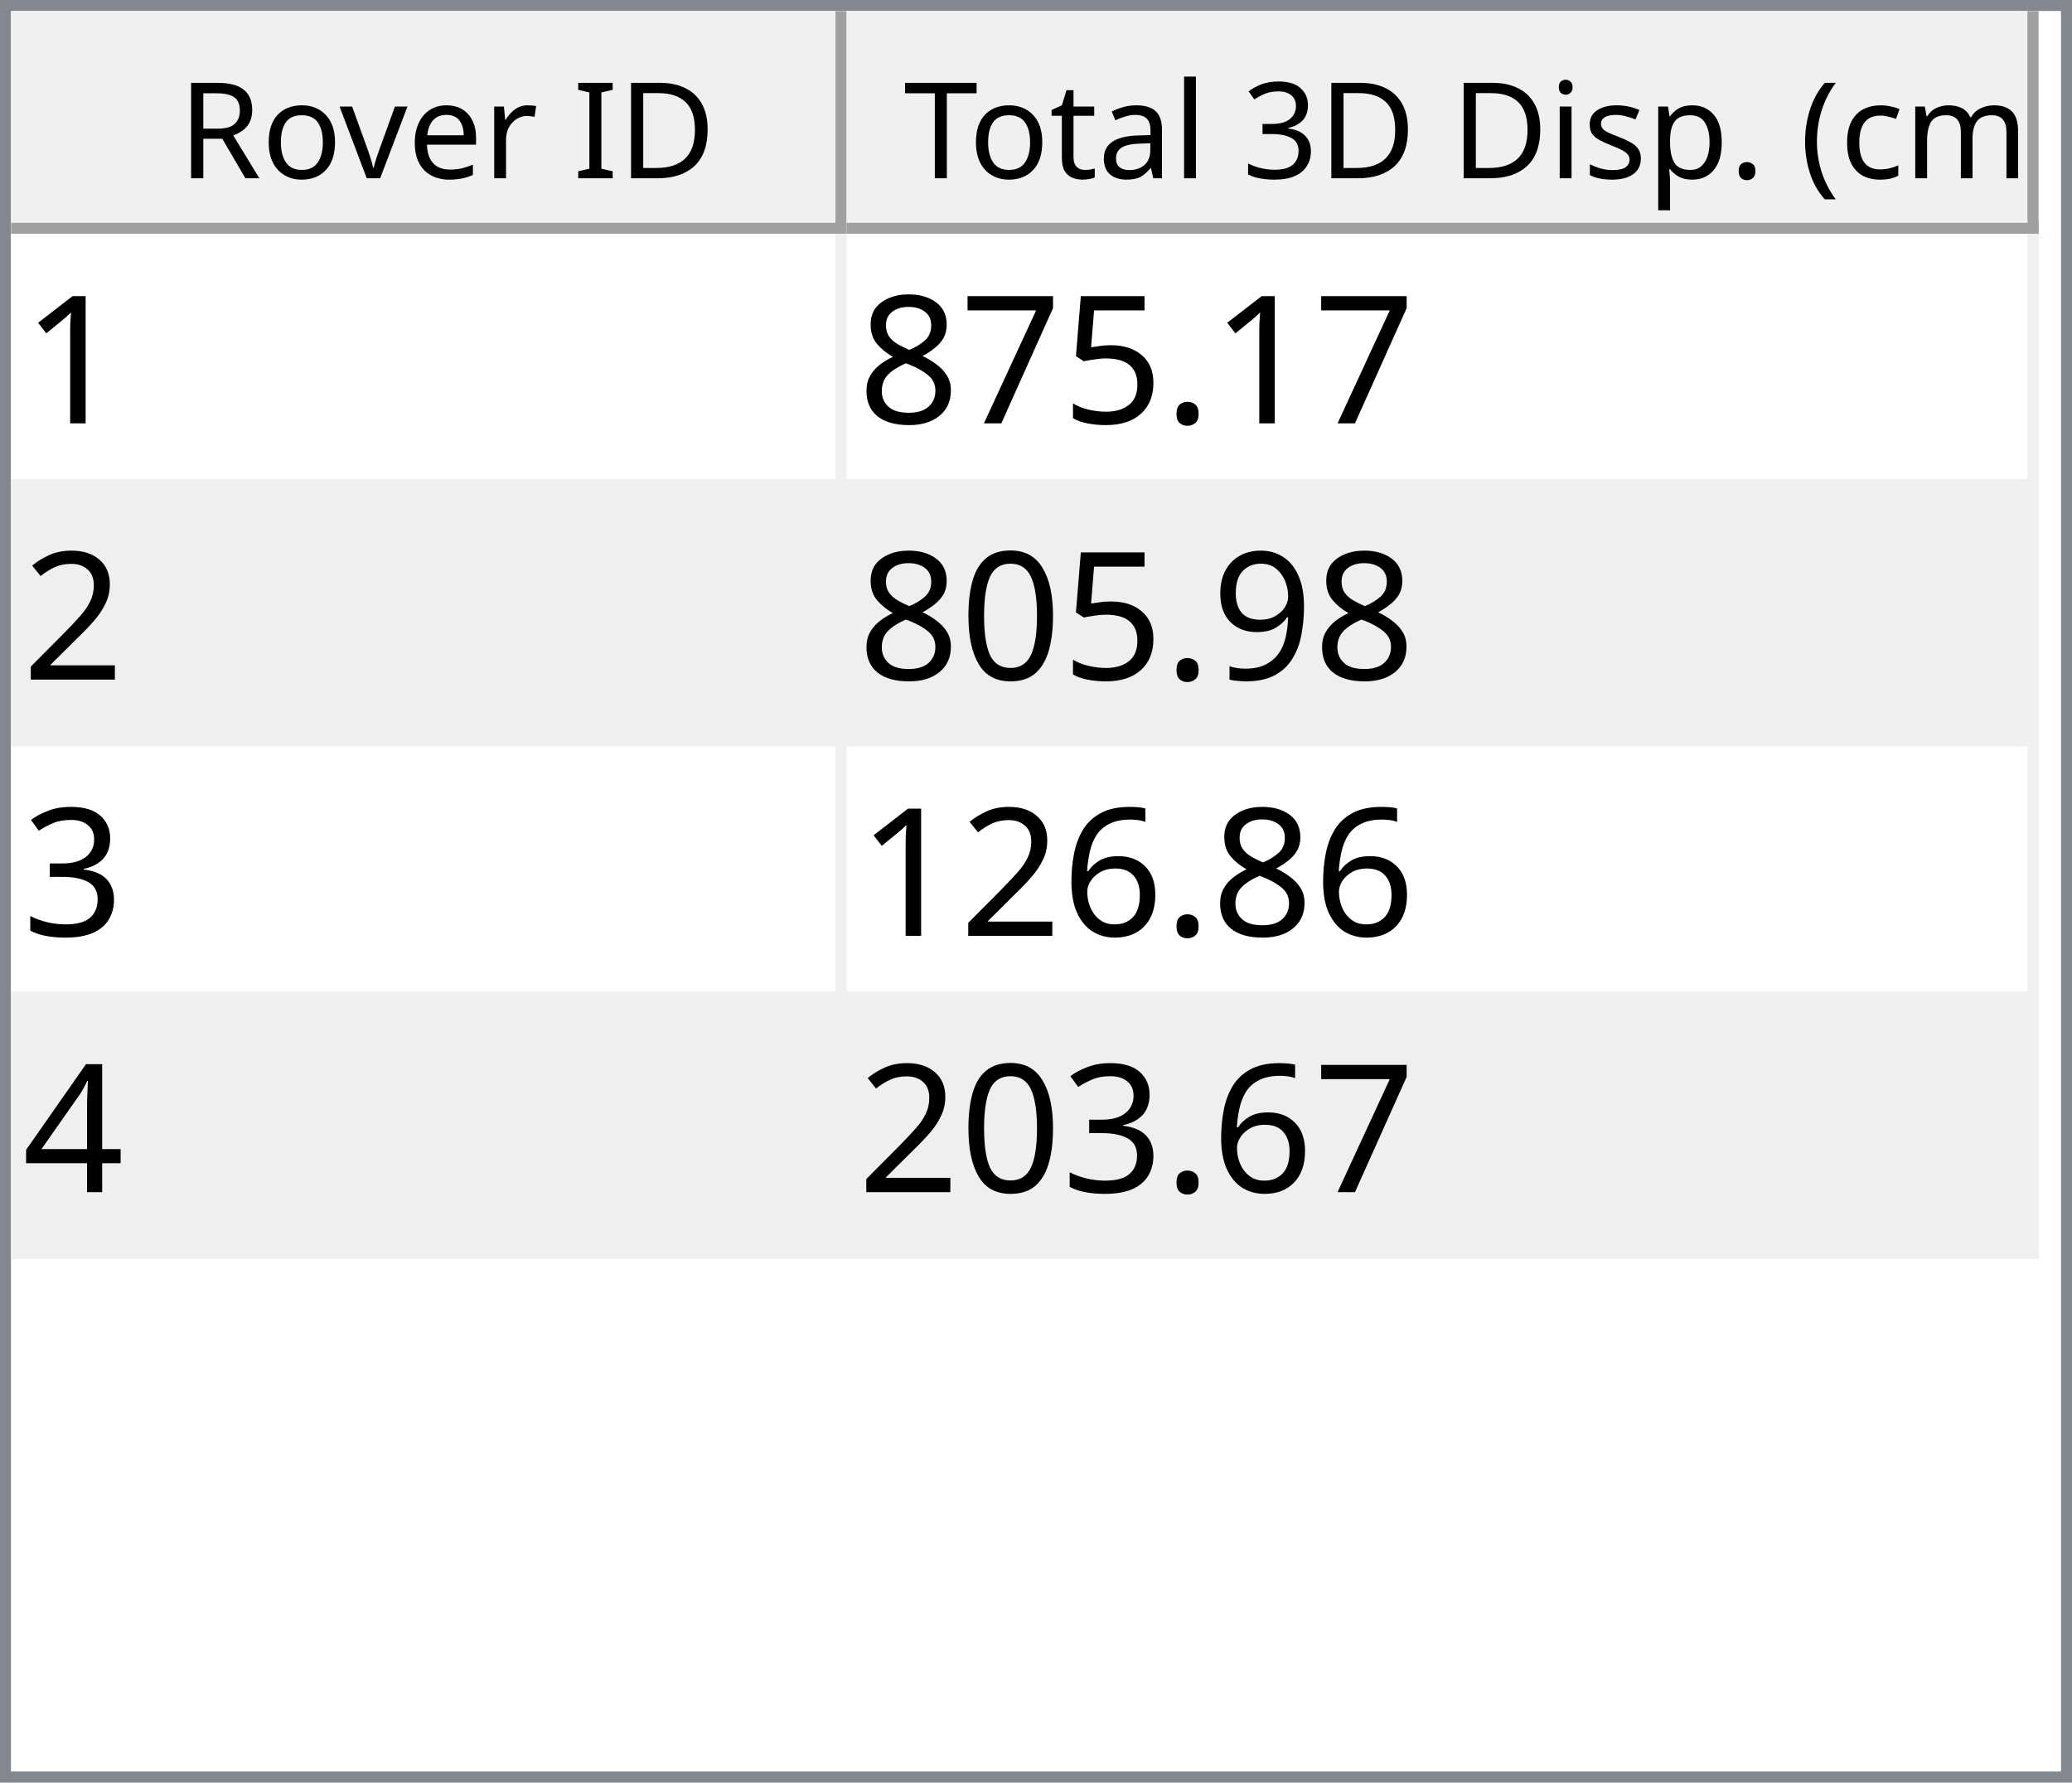
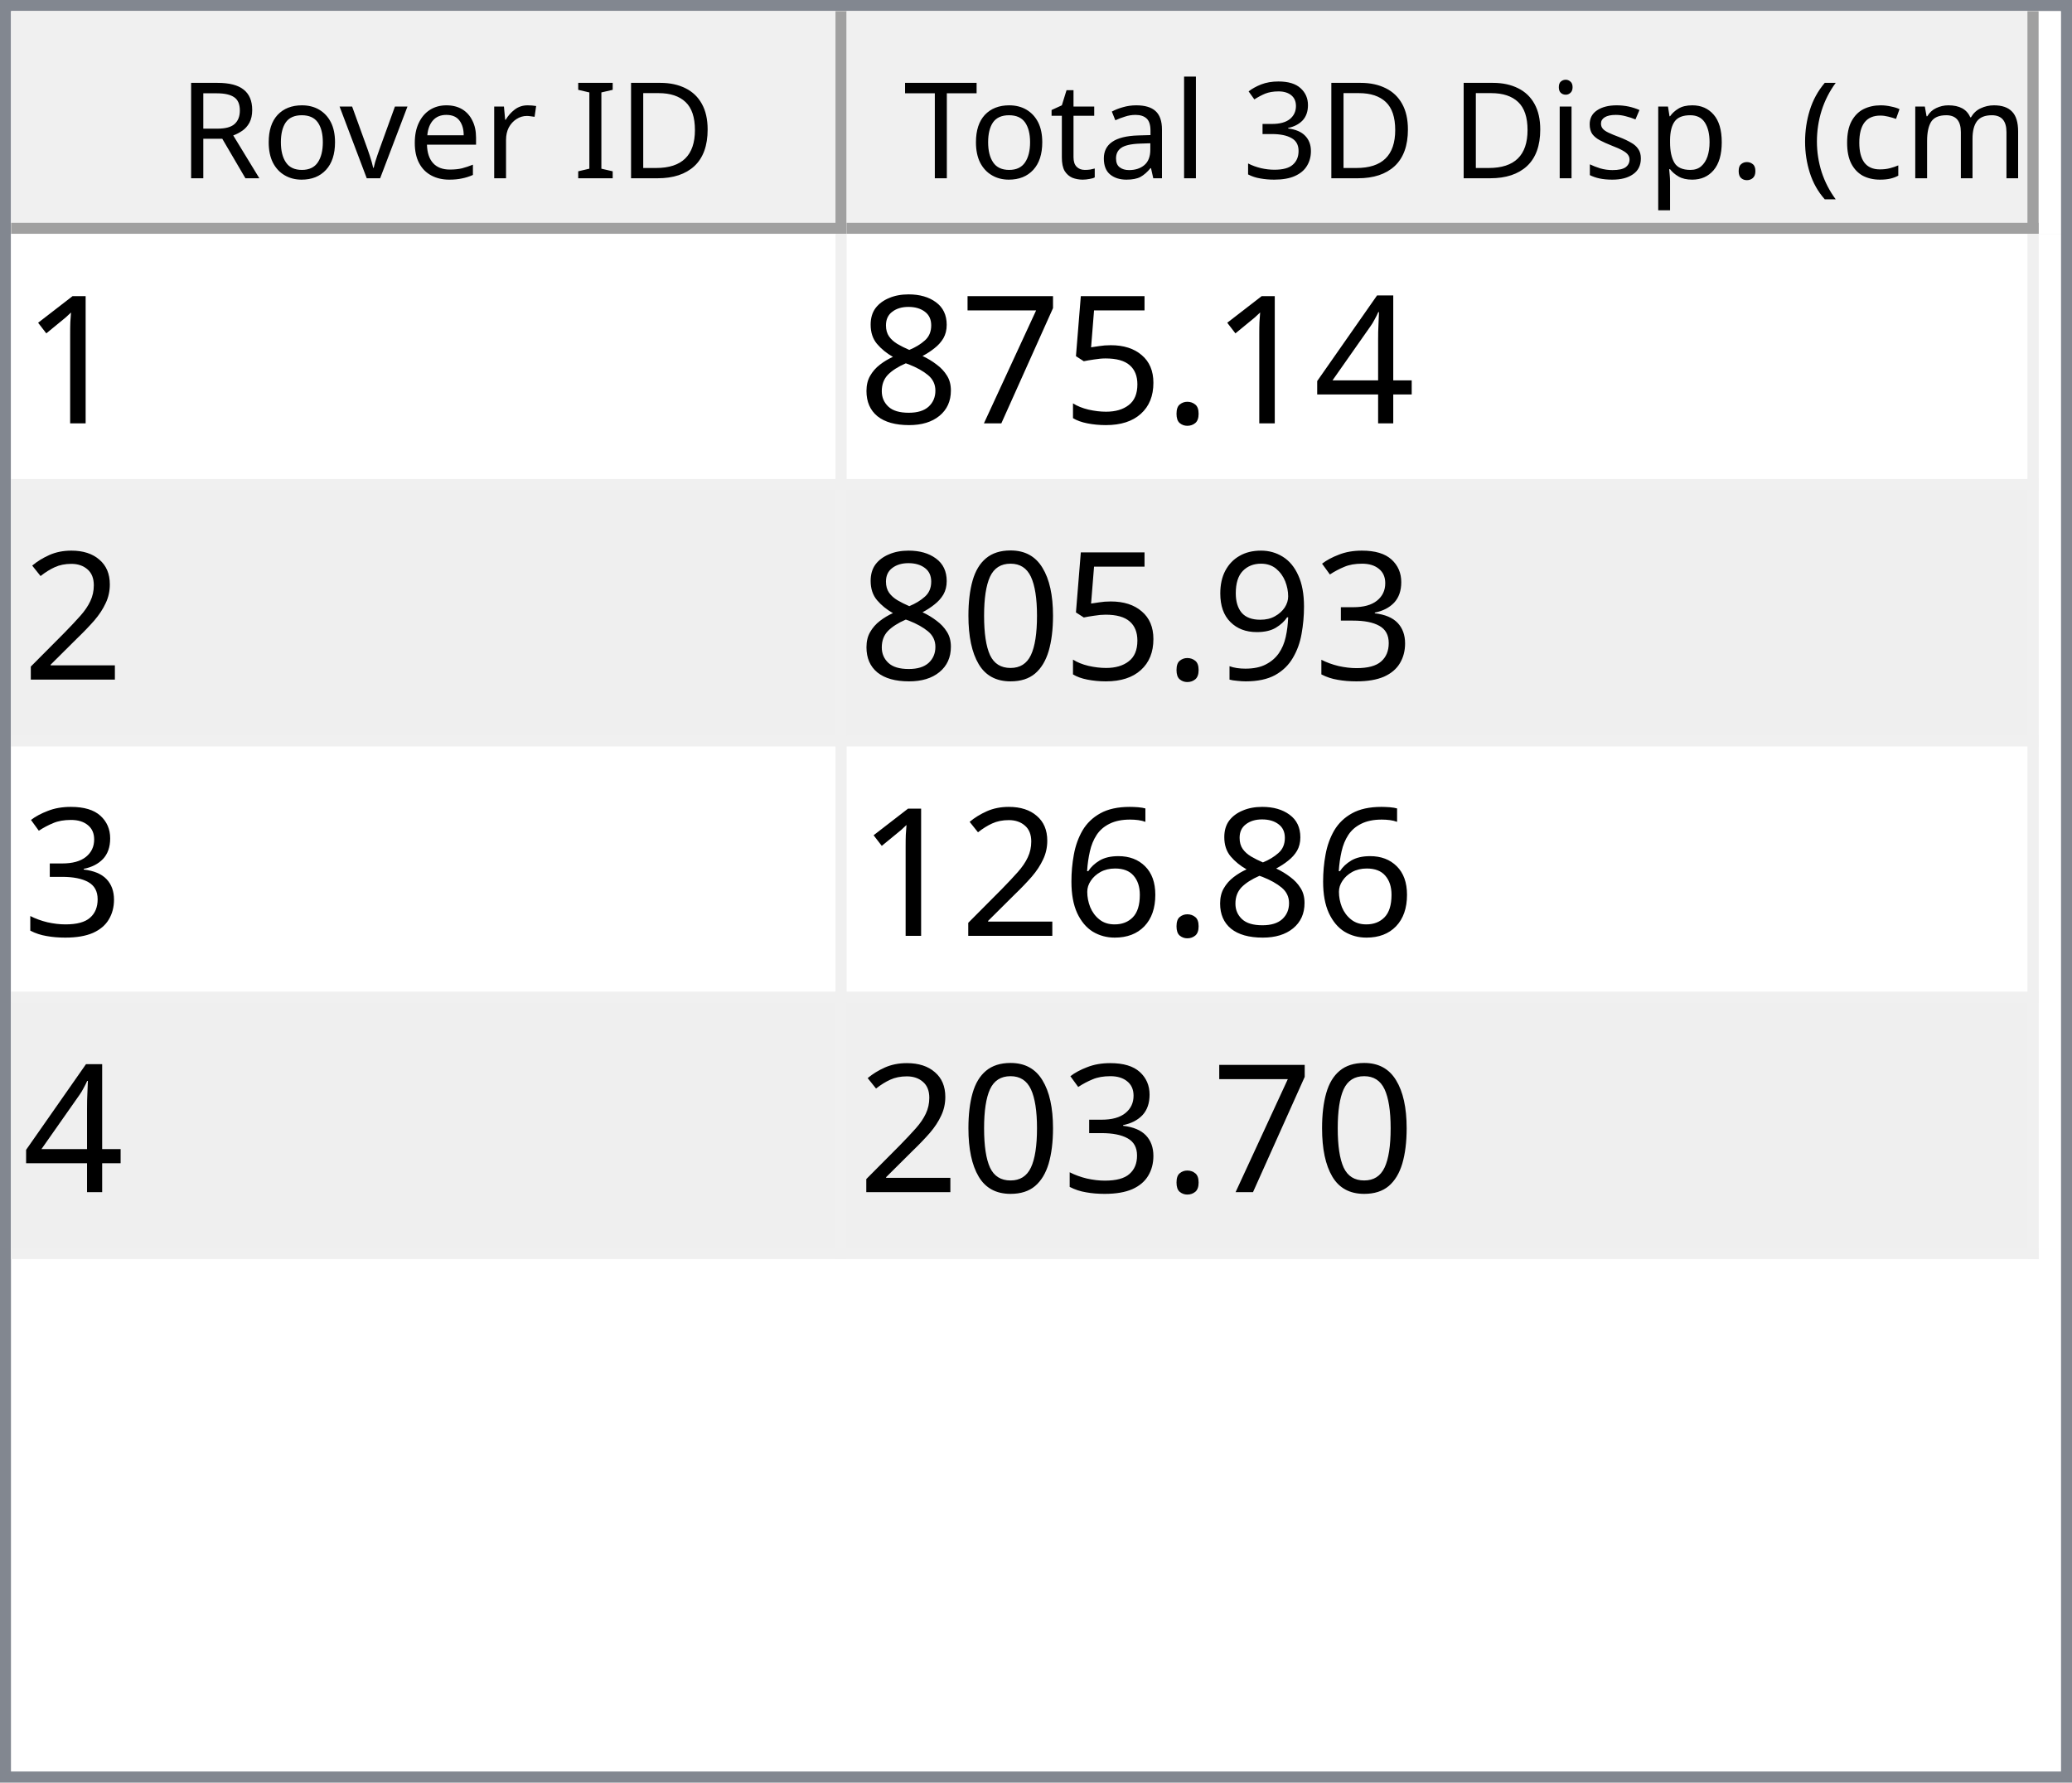
<svg xmlns="http://www.w3.org/2000/svg" style="fill-opacity:1; color-rendering:auto; color-interpolation:auto; text-rendering:auto; stroke:black; stroke-linecap:square; stroke-miterlimit:10; shape-rendering:auto; stroke-opacity:1; fill:black; stroke-dasharray:none; font-weight:normal; stroke-width:1; font-family:'Dialog'; font-style:normal; stroke-linejoin:miter; font-size:12px; stroke-dashoffset:0; image-rendering:auto;" width="186" height="160">
  <defs id="genericDefs" />
  <g>
    <defs id="defs1">
      <clipPath clipPathUnits="userSpaceOnUse" id="clipPath1">
        <path d="M0 0 L186 0 L186 160 L0 160 L0 0 Z" />
      </clipPath>
      <clipPath clipPathUnits="userSpaceOnUse" id="clipPath2">
        <path d="M0 0 L0 160 L186 160 L186 0 Z" />
      </clipPath>
      <clipPath clipPathUnits="userSpaceOnUse" id="clipPath3">
        <path d="M0 0 L0 20 L184 20 L184 0 Z" />
      </clipPath>
      <clipPath clipPathUnits="userSpaceOnUse" id="clipPath4">
        <path d="M0 0 L0 20 L75 20 L75 0 Z" />
      </clipPath>
      <clipPath clipPathUnits="userSpaceOnUse" id="clipPath5">
        <path d="M1 1 L1 19 L74 19 L74 1 Z" />
      </clipPath>
      <clipPath clipPathUnits="userSpaceOnUse" id="clipPath6">
        <path d="M0 0 L0 18 L73 18 L73 0 Z" />
      </clipPath>
      <clipPath clipPathUnits="userSpaceOnUse" id="clipPath7">
        <path d="M-0.5 -0.5 L-0.5 19.5 L74.5 19.5 L74.5 -0.5 Z" />
      </clipPath>
      <clipPath clipPathUnits="userSpaceOnUse" id="clipPath8">
        <path d="M0 0 L0 20 L107 20 L107 0 Z" />
      </clipPath>
      <clipPath clipPathUnits="userSpaceOnUse" id="clipPath9">
        <path d="M1 1 L1 19 L106 19 L106 1 Z" />
      </clipPath>
      <clipPath clipPathUnits="userSpaceOnUse" id="clipPath10">
        <path d="M0 0 L0 18 L105 18 L105 0 Z" />
      </clipPath>
      <clipPath clipPathUnits="userSpaceOnUse" id="clipPath11">
        <path d="M-0.5 -0.5 L-0.5 19.5 L106.5 19.5 L106.5 -0.5 Z" />
      </clipPath>
      <clipPath clipPathUnits="userSpaceOnUse" id="clipPath12">
        <path d="M0 0 L0 138 L184 138 L184 0 Z" />
      </clipPath>
      <clipPath clipPathUnits="userSpaceOnUse" id="clipPath13">
        <path d="M0 0 L0 92 L182 92 L182 0 Z" />
      </clipPath>
      <clipPath clipPathUnits="userSpaceOnUse" id="clipPath14">
        <path d="M-0.5 -0.5 L-0.5 91.5 L181.5 91.5 L181.5 -0.5 Z" />
      </clipPath>
      <clipPath clipPathUnits="userSpaceOnUse" id="clipPath15">
        <path d="M0 0 L0 22 L74 22 L74 0 Z" />
      </clipPath>
      <clipPath clipPathUnits="userSpaceOnUse" id="clipPath16">
        <path d="M0 0 L0 22 L106 22 L106 0 Z" />
      </clipPath>
      <font horiz-adv-x="64.551" id="font1">
        <font-face ascent="107.91" descent="25.098" units-per-em="100" style="font-style:normal; font-family:Segoe UI; font-weight:normal;" />
        <missing-glyph horiz-adv-x="64.551" d="M8.109 0 L8.109 68.266 L56.453 68.266 L56.453 0 L8.109 0 ZM15.328 7.234 L49.219 7.234 L49.219 61.031 L15.328 61.031 L15.328 7.234 Z" />
        <glyph unicode="D" horiz-adv-x="70.117" d="M9.188 0 L9.188 70.016 L28.516 70.016 Q65.531 70.016 65.531 35.891 Q65.531 19.672 55.25 9.836 Q44.969 0 27.734 0 L9.188 0 ZM17.391 62.594 L17.391 7.422 L27.828 7.422 Q41.609 7.422 49.273 14.797 Q56.938 22.172 56.938 35.688 Q56.938 62.594 28.328 62.594 L17.391 62.594 Z" />
        <glyph unicode="I" horiz-adv-x="26.611" d="M17.391 0 L9.188 0 L9.188 70.016 L17.391 70.016 L17.391 0 Z" />
        <glyph unicode=" " horiz-adv-x="27.393" d="" />
        <glyph unicode="r" horiz-adv-x="34.766" d="M34.188 41.891 Q32.078 43.5 28.125 43.5 Q23 43.5 19.555 38.672 Q16.109 33.844 16.109 25.484 L16.109 0 L8.109 0 L8.109 50 L16.109 50 L16.109 39.703 L16.312 39.703 Q18.016 44.969 21.531 47.922 Q25.047 50.875 29.391 50.875 Q32.516 50.875 34.188 50.203 L34.188 41.891 Z" />
        <glyph unicode="e" horiz-adv-x="52.295" d="M48.297 23 L12.984 23 Q13.188 14.656 17.484 10.109 Q21.781 5.562 29.297 5.562 Q37.75 5.562 44.828 11.141 L44.828 3.609 Q38.234 -1.172 27.391 -1.172 Q16.797 -1.172 10.742 5.641 Q4.688 12.453 4.688 24.812 Q4.688 36.469 11.305 43.82 Q17.922 51.172 27.734 51.172 Q37.547 51.172 42.922 44.828 Q48.297 38.484 48.297 27.203 L48.297 23 ZM40.094 29.781 Q40.047 36.719 36.75 40.578 Q33.453 44.438 27.594 44.438 Q21.922 44.438 17.969 40.383 Q14.016 36.328 13.094 29.781 L40.094 29.781 Z" />
        <glyph unicode="v" horiz-adv-x="47.9" d="M47.406 50 L27.484 0 L19.625 0 L0.688 50 L9.469 50 L22.172 13.672 Q23.578 9.672 23.922 6.688 L24.125 6.688 Q24.609 10.453 25.688 13.484 L38.969 50 L47.406 50 Z" />
        <glyph unicode="o" horiz-adv-x="58.594" d="M29 -1.172 Q17.922 -1.172 11.305 5.836 Q4.688 12.844 4.688 24.422 Q4.688 37.016 11.57 44.094 Q18.453 51.172 30.172 51.172 Q41.359 51.172 47.633 44.289 Q53.906 37.406 53.906 25.203 Q53.906 13.234 47.141 6.031 Q40.375 -1.172 29 -1.172 ZM29.594 44.438 Q21.875 44.438 17.383 39.188 Q12.891 33.938 12.891 24.703 Q12.891 15.828 17.43 10.695 Q21.969 5.562 29.594 5.562 Q37.359 5.562 41.531 10.594 Q45.703 15.625 45.703 24.906 Q45.703 34.281 41.531 39.359 Q37.359 44.438 29.594 44.438 Z" />
        <glyph unicode="R" horiz-adv-x="59.814" d="M59.375 0 L49.609 0 L37.891 19.625 Q36.281 22.359 34.766 24.289 Q33.25 26.219 31.664 27.438 Q30.078 28.656 28.25 29.219 Q26.422 29.781 24.125 29.781 L17.391 29.781 L17.391 0 L9.188 0 L9.188 70.016 L30.078 70.016 Q34.672 70.016 38.555 68.867 Q42.438 67.719 45.289 65.375 Q48.141 63.031 49.758 59.547 Q51.375 56.062 51.375 51.375 Q51.375 47.703 50.273 44.656 Q49.172 41.609 47.148 39.211 Q45.125 36.812 42.266 35.133 Q39.406 33.453 35.844 32.516 L35.844 32.328 Q37.594 31.547 38.891 30.547 Q40.188 29.547 41.359 28.18 Q42.531 26.812 43.68 25.078 Q44.828 23.344 46.234 21.047 L59.375 0 ZM17.391 62.594 L17.391 37.203 L28.516 37.203 Q31.594 37.203 34.203 38.133 Q36.812 39.062 38.719 40.797 Q40.625 42.531 41.703 45.047 Q42.781 47.562 42.781 50.688 Q42.781 56.297 39.141 59.445 Q35.5 62.594 28.609 62.594 L17.391 62.594 Z" />
        <glyph unicode=")" horiz-adv-x="30.176" d="M8.297 -15.922 L1.172 -15.922 Q16.406 2.344 16.406 26.812 Q16.406 51.469 1.078 70.016 L8.297 70.016 Q23.531 52.156 23.531 26.703 Q23.531 1.375 8.297 -15.922 Z" />
        <glyph unicode="m" horiz-adv-x="86.133" d="M79.109 0 L71.094 0 L71.094 28.719 Q71.094 37.016 68.531 40.727 Q65.969 44.438 59.906 44.438 Q54.781 44.438 51.195 39.75 Q47.609 35.062 47.609 28.516 L47.609 0 L39.594 0 L39.594 29.688 Q39.594 44.438 28.219 44.438 Q22.953 44.438 19.531 40.016 Q16.109 35.594 16.109 28.516 L16.109 0 L8.109 0 L8.109 50 L16.109 50 L16.109 42.094 L16.312 42.094 Q21.625 51.172 31.844 51.172 Q36.969 51.172 40.773 48.312 Q44.578 45.453 46 40.828 Q51.562 51.172 62.594 51.172 Q79.109 51.172 79.109 30.812 L79.109 0 Z" />
        <glyph unicode="c" horiz-adv-x="46.191" d="M42.188 2.297 Q36.422 -1.172 28.516 -1.172 Q17.828 -1.172 11.258 5.789 Q4.688 12.75 4.688 23.828 Q4.688 36.188 11.766 43.68 Q18.844 51.172 30.672 51.172 Q37.25 51.172 42.281 48.734 L42.281 40.531 Q36.719 44.438 30.375 44.438 Q22.703 44.438 17.797 38.945 Q12.891 33.453 12.891 24.516 Q12.891 15.719 17.508 10.641 Q22.125 5.562 29.891 5.562 Q36.422 5.562 42.188 9.906 L42.188 2.297 Z" />
        <glyph unicode="(" horiz-adv-x="30.176" d="M29.109 -15.922 L21.969 -15.922 Q6.844 1.375 6.844 26.703 Q6.844 52.156 21.969 70.016 L29.203 70.016 Q13.875 51.469 13.875 26.812 Q13.875 2.344 29.109 -15.922 Z" />
        <glyph unicode="." horiz-adv-x="21.68" d="M10.891 -1.078 Q8.641 -1.078 7.055 0.539 Q5.469 2.156 5.469 4.391 Q5.469 6.641 7.055 8.273 Q8.641 9.906 10.891 9.906 Q13.188 9.906 14.797 8.273 Q16.406 6.641 16.406 4.391 Q16.406 2.156 14.797 0.539 Q13.188 -1.078 10.891 -1.078 Z" />
        <glyph unicode="p" horiz-adv-x="58.789" d="M16.312 7.234 L16.109 7.234 L16.109 -23 L8.109 -23 L8.109 50 L16.109 50 L16.109 41.219 L16.312 41.219 Q22.219 51.172 33.594 51.172 Q43.266 51.172 48.688 44.461 Q54.109 37.75 54.109 26.469 Q54.109 13.922 48 6.375 Q41.891 -1.172 31.297 -1.172 Q21.578 -1.172 16.312 7.234 ZM16.109 27.391 L16.109 20.406 Q16.109 14.203 20.141 9.883 Q24.172 5.562 30.375 5.562 Q37.641 5.562 41.773 11.133 Q45.906 16.703 45.906 26.609 Q45.906 34.969 42.047 39.703 Q38.188 44.438 31.594 44.438 Q24.609 44.438 20.359 39.578 Q16.109 34.719 16.109 27.391 Z" />
        <glyph unicode="s" horiz-adv-x="42.432" d="M5.078 1.812 L5.078 10.406 Q11.625 5.562 19.484 5.562 Q30.031 5.562 30.031 12.594 Q30.031 14.594 29.125 15.992 Q28.219 17.391 26.68 18.461 Q25.141 19.531 23.07 20.383 Q21 21.234 18.609 22.172 Q15.281 23.484 12.766 24.828 Q10.25 26.172 8.57 27.859 Q6.891 29.547 6.031 31.695 Q5.172 33.844 5.172 36.719 Q5.172 40.234 6.789 42.945 Q8.406 45.656 11.086 47.484 Q13.766 49.312 17.211 50.242 Q20.656 51.172 24.312 51.172 Q30.812 51.172 35.938 48.922 L35.938 40.828 Q30.422 44.438 23.25 44.438 Q21 44.438 19.195 43.922 Q17.391 43.406 16.094 42.477 Q14.797 41.547 14.086 40.258 Q13.375 38.969 13.375 37.406 Q13.375 35.453 14.086 34.133 Q14.797 32.812 16.164 31.789 Q17.531 30.766 19.484 29.938 Q21.438 29.109 23.922 28.125 Q27.25 26.859 29.883 25.516 Q32.516 24.172 34.375 22.484 Q36.234 20.797 37.234 18.602 Q38.234 16.406 38.234 13.375 Q38.234 9.672 36.602 6.938 Q34.969 4.203 32.234 2.398 Q29.5 0.594 25.93 -0.289 Q22.359 -1.172 18.453 -1.172 Q10.75 -1.172 5.078 1.812 Z" />
        <glyph unicode="i" horiz-adv-x="24.219" d="M12.203 62.703 Q10.062 62.703 8.547 64.164 Q7.031 65.625 7.031 67.875 Q7.031 70.125 8.547 71.609 Q10.062 73.094 12.203 73.094 Q14.406 73.094 15.945 71.609 Q17.484 70.125 17.484 67.875 Q17.484 65.719 15.945 64.211 Q14.406 62.703 12.203 62.703 ZM16.109 0 L8.109 0 L8.109 50 L16.109 50 L16.109 0 Z" />
        <glyph unicode="3" horiz-adv-x="53.906" d="M46.531 19.828 Q46.531 15.094 44.75 11.211 Q42.969 7.328 39.719 4.57 Q36.469 1.812 31.93 0.297 Q27.391 -1.219 21.922 -1.219 Q11.922 -1.219 6 2.594 L6 11.188 Q13.094 5.609 22.219 5.609 Q25.875 5.609 28.828 6.539 Q31.781 7.469 33.906 9.227 Q36.031 10.984 37.18 13.477 Q38.328 15.969 38.328 19.094 Q38.328 32.812 18.797 32.812 L12.984 32.812 L12.984 39.594 L18.5 39.594 Q35.797 39.594 35.797 52.484 Q35.797 64.406 22.609 64.406 Q15.188 64.406 8.688 59.422 L8.688 67.188 Q15.375 71.188 24.609 71.188 Q29 71.188 32.57 69.969 Q36.141 68.75 38.68 66.555 Q41.219 64.359 42.609 61.281 Q44 58.203 44 54.5 Q44 40.672 30.031 36.719 L30.031 36.531 Q33.594 36.141 36.625 34.797 Q39.656 33.453 41.852 31.305 Q44.047 29.156 45.289 26.25 Q46.531 23.344 46.531 19.828 Z" />
        <glyph unicode="l" horiz-adv-x="24.219" d="M16.109 0 L8.109 0 L8.109 74.031 L16.109 74.031 L16.109 0 Z" />
        <glyph unicode="a" horiz-adv-x="50.879" d="M43.891 0 L35.891 0 L35.891 7.812 L35.688 7.812 Q30.469 -1.172 20.312 -1.172 Q12.844 -1.172 8.617 2.781 Q4.391 6.734 4.391 13.281 Q4.391 27.297 20.906 29.594 L35.891 31.688 Q35.891 44.438 25.594 44.438 Q16.547 44.438 9.281 38.281 L9.281 46.484 Q16.656 51.172 26.266 51.172 Q43.891 51.172 43.891 32.516 L43.891 0 ZM35.891 25.297 L23.828 23.641 Q18.266 22.859 15.43 20.875 Q12.594 18.891 12.594 13.875 Q12.594 10.203 15.211 7.883 Q17.828 5.562 22.172 5.562 Q28.125 5.562 32.008 9.742 Q35.891 13.922 35.891 20.312 L35.891 25.297 Z" />
        <glyph unicode="t" horiz-adv-x="33.887" d="M31.297 0.484 Q28.469 -1.078 23.828 -1.078 Q10.688 -1.078 10.688 13.578 L10.688 43.172 L2.094 43.172 L2.094 50 L10.688 50 L10.688 62.203 L18.703 64.797 L18.703 50 L31.297 50 L31.297 43.172 L18.703 43.172 L18.703 14.984 Q18.703 9.969 20.414 7.82 Q22.125 5.672 26.078 5.672 Q29.109 5.672 31.297 7.328 L31.297 0.484 Z" />
        <glyph unicode="T" horiz-adv-x="52.393" d="M50.594 62.594 L30.375 62.594 L30.375 0 L22.172 0 L22.172 62.594 L2 62.594 L2 70.016 L50.594 70.016 L50.594 62.594 Z" />
      </font>
      <font horiz-adv-x="75.0" id="font2">
        <font-face ascent="100.537" descent="21.973" units-per-em="100" style="font-style:normal; font-family:sans-serif; font-weight:normal;" />
        <missing-glyph horiz-adv-x="75.0" d="M12.5 0 L12.5 62.5 L62.5 62.5 L62.5 0 L12.5 0 ZM14.062 1.562 L60.938 1.562 L60.938 60.938 L14.062 60.938 L14.062 1.562 Z" />
        <glyph unicode="1" horiz-adv-x="55.615" d="M37.25 0 L28.469 0 L28.469 56 Q25.297 52.984 20.141 49.953 Q14.984 46.922 10.891 45.406 L10.891 53.906 Q18.266 57.375 23.781 62.305 Q29.297 67.234 31.594 71.875 L37.25 71.875 L37.25 0 Z" />
+         <glyph unicode="4" horiz-adv-x="55.615" d="M32.328 0 L32.328 17.141 L1.266 17.141 L1.266 25.203 L33.938 71.578 L41.109 71.578 L41.109 25.203 L50.781 25.203 L50.781 17.141 L41.109 17.141 L41.109 0 L32.328 0 ZM32.328 25.203 L32.328 57.469 L9.906 25.203 L32.328 25.203 Z" />
        <glyph unicode="." horiz-adv-x="27.783" d="M9.078 0 L9.078 10.016 L19.094 10.016 L19.094 0 L9.078 0 Z" />
        <glyph unicode="5" horiz-adv-x="55.615" d="M4.156 18.75 L13.375 19.531 Q14.406 12.797 18.141 9.398 Q21.875 6 27.156 6 Q33.5 6 37.891 10.789 Q42.281 15.578 42.281 23.484 Q42.281 31 38.062 35.352 Q33.844 39.703 27 39.703 Q22.75 39.703 19.336 37.773 Q15.922 35.844 13.969 32.766 L5.719 33.844 L12.641 70.609 L48.25 70.609 L48.25 62.203 L19.672 62.203 L15.828 42.969 Q22.266 47.469 29.344 47.469 Q38.719 47.469 45.164 40.969 Q51.609 34.469 51.609 24.266 Q51.609 14.547 45.953 7.469 Q39.062 -1.219 27.156 -1.219 Q17.391 -1.219 11.211 4.25 Q5.031 9.719 4.156 18.75 Z" />
        <glyph unicode="7" horiz-adv-x="55.615" d="M4.734 62.203 L4.734 70.656 L51.078 70.656 L51.078 63.812 Q44.234 56.547 37.523 44.484 Q30.812 32.422 27.156 19.672 Q24.516 10.688 23.781 0 L14.75 0 Q14.891 8.453 18.062 20.414 Q21.234 32.375 27.172 43.484 Q33.109 54.594 39.797 62.203 L4.734 62.203 Z" />
        <glyph unicode="8" horiz-adv-x="55.615" d="M17.672 38.812 Q12.203 40.828 9.57 44.539 Q6.938 48.25 6.938 53.422 Q6.938 61.234 12.555 66.555 Q18.172 71.875 27.484 71.875 Q36.859 71.875 42.578 66.43 Q48.297 60.984 48.297 53.172 Q48.297 48.188 45.68 44.508 Q43.062 40.828 37.75 38.812 Q44.344 36.672 47.781 31.883 Q51.219 27.094 51.219 20.453 Q51.219 11.281 44.727 5.031 Q38.234 -1.219 27.641 -1.219 Q17.047 -1.219 10.547 5.055 Q4.047 11.328 4.047 20.703 Q4.047 27.688 7.594 32.398 Q11.141 37.109 17.672 38.812 ZM15.922 53.719 Q15.922 48.641 19.195 45.414 Q22.469 42.188 27.688 42.188 Q32.766 42.188 36.016 45.383 Q39.266 48.578 39.266 53.219 Q39.266 58.062 35.914 61.359 Q32.562 64.656 27.594 64.656 Q22.562 64.656 19.242 61.43 Q15.922 58.203 15.922 53.719 ZM13.094 20.656 Q13.094 16.891 14.875 13.375 Q16.656 9.859 20.172 7.93 Q23.688 6 27.734 6 Q34.031 6 38.133 10.055 Q42.234 14.109 42.234 20.359 Q42.234 26.703 38.016 30.859 Q33.797 35.016 27.438 35.016 Q21.234 35.016 17.164 30.914 Q13.094 26.812 13.094 20.656 Z" />
        <glyph unicode="2" horiz-adv-x="55.615" d="M50.344 8.453 L50.344 0 L3.031 0 Q2.938 3.172 4.047 6.109 Q5.859 10.938 9.836 15.625 Q13.812 20.312 21.344 26.469 Q33.016 36.031 37.117 41.625 Q41.219 47.219 41.219 52.203 Q41.219 57.422 37.477 61.008 Q33.734 64.594 27.734 64.594 Q21.391 64.594 17.578 60.789 Q13.766 56.984 13.719 50.25 L4.688 51.172 Q5.609 61.281 11.664 66.578 Q17.719 71.875 27.938 71.875 Q38.234 71.875 44.242 66.164 Q50.25 60.453 50.25 52 Q50.25 47.703 48.492 43.555 Q46.734 39.406 42.656 34.812 Q38.578 30.219 29.109 22.219 Q21.188 15.578 18.945 13.211 Q16.703 10.844 15.234 8.453 L50.344 8.453 Z" />
+         <glyph unicode="3" horiz-adv-x="55.615" d="M4.203 18.891 L12.984 20.062 Q14.5 12.594 18.141 9.297 Q21.781 6 27 6 Q33.203 6 37.477 10.297 Q41.75 14.594 41.75 20.953 Q41.75 27 37.797 30.93 Q33.844 34.859 27.734 34.859 Q25.25 34.859 21.531 33.891 L22.516 41.609 Q23.391 41.5 23.922 41.5 Q29.547 41.5 34.039 44.43 Q38.531 47.359 38.531 53.469 Q38.531 58.297 35.258 61.477 Q31.984 64.656 26.812 64.656 Q21.688 64.656 18.266 61.43 Q14.844 58.203 13.875 51.766 L5.078 53.328 Q6.688 62.156 12.398 67.016 Q18.109 71.875 26.609 71.875 Q32.469 71.875 37.398 69.359 Q42.328 66.844 44.945 62.5 Q47.562 58.156 47.562 53.266 Q47.562 48.641 45.07 44.828 Q42.578 41.016 37.703 38.766 Q44.047 37.312 47.562 32.695 Q51.078 28.078 51.078 21.141 Q51.078 11.766 44.242 5.25 Q37.406 -1.266 26.953 -1.266 Q17.531 -1.266 11.305 4.352 Q5.078 9.969 4.203 18.891 Z" />
        <glyph unicode="9" horiz-adv-x="55.615" d="M5.469 16.547 L13.922 17.328 Q14.984 11.375 18.016 8.688 Q21.047 6 25.781 6 Q29.828 6 32.883 7.859 Q35.938 9.719 37.891 12.82 Q39.844 15.922 41.164 21.195 Q42.484 26.469 42.484 31.938 Q42.484 32.516 42.438 33.688 Q39.797 29.5 35.234 26.883 Q30.672 24.266 25.344 24.266 Q16.453 24.266 10.305 30.711 Q4.156 37.156 4.156 47.703 Q4.156 58.594 10.578 65.234 Q17 71.875 26.656 71.875 Q33.641 71.875 39.43 68.117 Q45.219 64.359 48.219 57.398 Q51.219 50.438 51.219 37.25 Q51.219 23.531 48.242 15.406 Q45.266 7.281 39.383 3.031 Q33.5 -1.219 25.594 -1.219 Q17.188 -1.219 11.867 3.445 Q6.547 8.109 5.469 16.547 ZM41.453 48.141 Q41.453 55.719 37.43 60.156 Q33.406 64.594 27.734 64.594 Q21.875 64.594 17.531 59.812 Q13.188 55.031 13.188 47.406 Q13.188 40.578 17.312 36.305 Q21.438 32.031 27.484 32.031 Q33.594 32.031 37.523 36.305 Q41.453 40.578 41.453 48.141 Z" />
        <glyph unicode="0" horiz-adv-x="55.615" d="M4.156 35.297 Q4.156 48 6.766 55.742 Q9.375 63.484 14.523 67.68 Q19.672 71.875 27.484 71.875 Q33.25 71.875 37.594 69.555 Q41.938 67.234 44.773 62.867 Q47.609 58.5 49.219 52.227 Q50.828 45.953 50.828 35.297 Q50.828 22.703 48.242 14.969 Q45.656 7.234 40.508 3.008 Q35.359 -1.219 27.484 -1.219 Q17.141 -1.219 11.234 6.203 Q4.156 15.141 4.156 35.297 ZM13.188 35.297 Q13.188 17.672 17.312 11.836 Q21.438 6 27.484 6 Q33.547 6 37.672 11.859 Q41.797 17.719 41.797 35.297 Q41.797 52.984 37.672 58.789 Q33.547 64.594 27.391 64.594 Q21.344 64.594 17.719 59.469 Q13.188 52.938 13.188 35.297 Z" />
-         <glyph unicode="3" horiz-adv-x="55.615" d="M4.203 18.891 L12.984 20.062 Q14.5 12.594 18.141 9.297 Q21.781 6 27 6 Q33.203 6 37.477 10.297 Q41.75 14.594 41.75 20.953 Q41.75 27 37.797 30.93 Q33.844 34.859 27.734 34.859 Q25.25 34.859 21.531 33.891 L22.516 41.609 Q23.391 41.5 23.922 41.5 Q29.547 41.5 34.039 44.43 Q38.531 47.359 38.531 53.469 Q38.531 58.297 35.258 61.477 Q31.984 64.656 26.812 64.656 Q21.688 64.656 18.266 61.43 Q14.844 58.203 13.875 51.766 L5.078 53.328 Q6.688 62.156 12.398 67.016 Q18.109 71.875 26.609 71.875 Q32.469 71.875 37.398 69.359 Q42.328 66.844 44.945 62.5 Q47.562 58.156 47.562 53.266 Q47.562 48.641 45.07 44.828 Q42.578 41.016 37.703 38.766 Q44.047 37.312 47.562 32.695 Q51.078 28.078 51.078 21.141 Q51.078 11.766 44.242 5.25 Q37.406 -1.266 26.953 -1.266 Q17.531 -1.266 11.305 4.352 Q5.078 9.969 4.203 18.891 Z" />
        <glyph unicode="6" horiz-adv-x="55.615" d="M49.75 54.047 L41.016 53.375 Q39.844 58.547 37.703 60.891 Q34.125 64.656 28.906 64.656 Q24.703 64.656 21.531 62.312 Q17.391 59.281 14.992 53.469 Q12.594 47.656 12.5 36.922 Q15.672 41.75 20.266 44.094 Q24.859 46.438 29.891 46.438 Q38.672 46.438 44.852 39.969 Q51.031 33.5 51.031 23.25 Q51.031 16.5 48.125 10.719 Q45.219 4.938 40.141 1.859 Q35.062 -1.219 28.609 -1.219 Q17.625 -1.219 10.695 6.859 Q3.766 14.938 3.766 33.5 Q3.766 54.25 11.422 63.672 Q18.109 71.875 29.438 71.875 Q37.891 71.875 43.289 67.141 Q48.688 62.406 49.75 54.047 ZM13.875 23.188 Q13.875 18.656 15.797 14.508 Q17.719 10.359 21.188 8.18 Q24.656 6 28.469 6 Q34.031 6 38.039 10.492 Q42.047 14.984 42.047 22.703 Q42.047 30.125 38.086 34.398 Q34.125 38.672 28.125 38.672 Q22.172 38.672 18.023 34.398 Q13.875 30.125 13.875 23.188 Z" />
-         <glyph unicode="4" horiz-adv-x="55.615" d="M32.328 0 L32.328 17.141 L1.266 17.141 L1.266 25.203 L33.938 71.578 L41.109 71.578 L41.109 25.203 L50.781 25.203 L50.781 17.141 L41.109 17.141 L41.109 0 L32.328 0 ZM32.328 25.203 L32.328 57.469 L9.906 25.203 L32.328 25.203 Z" />
      </font>
    </defs>
    <g style="fill:white; stroke:white;">
      <rect x="0" y="0" width="186" style="clip-path:url(#clipPath1); stroke:none;" height="160" />
    </g>
    <g style="fill:white; text-rendering:optimizeSpeed; color-rendering:optimizeSpeed; image-rendering:optimizeSpeed; shape-rendering:crispEdges; stroke:white; color-interpolation:sRGB;">
      <rect x="0" width="186" height="160" y="0" style="stroke:none;" />
      <path style="stroke:none;" d="M0 160 L186 160 L186 0 L0 0 Z" />
    </g>
    <g style="fill:rgb(240,240,240); font-family:'Segoe UI'; stroke:rgb(240,240,240);">
      <rect x="0" y="0" width="186" style="clip-path:url(#clipPath2); stroke:none;" height="160" />
    </g>
    <g style="fill:rgb(130,135,144); font-family:'Segoe UI'; stroke:rgb(130,135,144);">
      <path d="M0 0 L186 0 L186 160 L0 160 L0 0 ZM1 1 L185 1 L185 159 L1 159 L1 1 Z" style="fill-rule:evenodd; clip-path:url(#clipPath2); stroke:none;" />
    </g>
    <g style="fill:white; font-family:'Segoe UI'; stroke:white;" transform="translate(1,1)">
      <rect x="0" y="0" width="184" style="clip-path:url(#clipPath3); stroke:none;" height="20" />
    </g>
    <g style="fill:rgb(240,240,240); font-family:'Segoe UI'; stroke:rgb(240,240,240);" transform="translate(1,1)">
      <rect x="0" y="0" width="75" style="clip-path:url(#clipPath4); stroke:none;" height="20" />
    </g>
    <g style="font-family:'Segoe UI';" transform="translate(2,2)">
      <text x="14" xml:space="preserve" y="14" style="clip-path:url(#clipPath6); stroke:none;">Rover ID</text>
    </g>
    <g style="fill:rgb(160,160,160); font-family:'Segoe UI'; stroke:rgb(160,160,160); stroke-linejoin:bevel;" transform="translate(1.5,1.5)">
      <line x1="74" x2="74" y1="0" style="fill:none; clip-path:url(#clipPath7);" y2="19" />
    </g>
    <g style="fill:rgb(160,160,160); font-family:'Segoe UI'; stroke:rgb(160,160,160); stroke-linejoin:bevel;" transform="matrix(1,0,0,1,1,1) translate(0.5,0.5)">
      <line x1="0" x2="74" y1="19" style="fill:none; clip-path:url(#clipPath7);" y2="19" />
    </g>
    <g style="fill:rgb(240,240,240); font-family:'Segoe UI'; stroke:rgb(240,240,240);" transform="translate(76,1)">
      <rect x="0" y="0" width="107" style="clip-path:url(#clipPath8); stroke:none;" height="20" />
    </g>
    <g style="font-family:'Segoe UI';" transform="translate(77,2)">
      <text x="1" xml:space="preserve" y="14" style="clip-path:url(#clipPath10); stroke:none;"> Total 3D Disp. (cm)</text>
    </g>
    <g style="fill:rgb(160,160,160); font-family:'Segoe UI'; stroke:rgb(160,160,160); stroke-linejoin:bevel;" transform="translate(76.5,1.5)">
      <line x1="106" x2="106" y1="0" style="fill:none; clip-path:url(#clipPath11);" y2="19" />
    </g>
    <g style="fill:rgb(160,160,160); font-family:'Segoe UI'; stroke:rgb(160,160,160); stroke-linejoin:bevel;" transform="matrix(1,0,0,1,76,1) translate(0.5,0.5)">
      <line x1="0" x2="106" y1="19" style="fill:none; clip-path:url(#clipPath11);" y2="19" />
    </g>
    <g style="fill:white; font-family:'Segoe UI'; stroke:white;" transform="translate(1,21)">
      <rect x="0" y="0" width="184" style="clip-path:url(#clipPath12); stroke:none;" height="138" />
    </g>
    <g style="fill:rgb(240,240,240); font-size:16px; font-family:sans-serif; stroke:rgb(240,240,240);" transform="translate(1,21)">
      <rect x="0" y="0" width="182" style="clip-path:url(#clipPath13); stroke:none;" height="92" />
      <line transform="translate(0.5,0.5)" x1="0" x2="181" y1="22" style="clip-path:url(#clipPath14); fill:none; stroke-linejoin:bevel;" y2="22" />
    </g>
    <g transform="matrix(1,0,0,1,1,21) translate(0.5,0.5)" style="fill:rgb(240,240,240); font-size:16px; font-family:sans-serif; stroke:rgb(240,240,240); stroke-linejoin:bevel;">
      <line x1="0" x2="181" y1="45" style="fill:none; clip-path:url(#clipPath14);" y2="45" />
    </g>
    <g transform="matrix(1,0,0,1,1,21) translate(0.5,0.5)" style="fill:rgb(240,240,240); font-size:16px; font-family:sans-serif; stroke:rgb(240,240,240); stroke-linejoin:bevel;">
      <line x1="0" x2="181" y1="68" style="fill:none; clip-path:url(#clipPath14);" y2="68" />
    </g>
    <g transform="matrix(1,0,0,1,1,21) translate(0.5,0.5)" style="fill:rgb(240,240,240); font-size:16px; font-family:sans-serif; stroke:rgb(240,240,240); stroke-linejoin:bevel;">
      <line x1="0" x2="181" y1="91" style="fill:none; clip-path:url(#clipPath14);" y2="91" />
    </g>
    <g transform="matrix(1,0,0,1,1,21) translate(0.5,0.5)" style="fill:rgb(240,240,240); font-size:16px; font-family:sans-serif; stroke:rgb(240,240,240); stroke-linejoin:bevel;">
      <line x1="74" x2="74" y1="0" style="fill:none; clip-path:url(#clipPath14);" y2="91" />
    </g>
    <g transform="matrix(1,0,0,1,1,21) translate(0.5,0.5)" style="fill:rgb(240,240,240); font-size:16px; font-family:sans-serif; stroke:rgb(240,240,240); stroke-linejoin:bevel;">
      <line x1="181" x2="181" y1="0" style="fill:none; clip-path:url(#clipPath14);" y2="91" />
    </g>
    <g style="fill:white; font-size:16px; font-family:sans-serif; stroke:white;" transform="matrix(1,0,0,1,1,21)">
      <rect x="0" y="0" width="74" style="clip-path:url(#clipPath15); stroke:none;" height="22" />
      <text x="1" y="17" style="fill:black; clip-path:url(#clipPath15); stroke:none;" xml:space="preserve">1</text>
    </g>
    <g style="fill:white; font-size:16px; font-family:sans-serif; stroke:white;" transform="matrix(1,0,0,1,1,21) translate(75,0)">
      <rect x="0" y="0" width="106" style="clip-path:url(#clipPath16); stroke:none;" height="22" />
-       <text x="1" y="17" style="fill:black; clip-path:url(#clipPath16); stroke:none;" xml:space="preserve">875.17</text>
+       <text x="1" y="17" style="fill:black; clip-path:url(#clipPath16); stroke:none;" xml:space="preserve">875.14</text>
    </g>
    <g style="fill:rgb(239,239,239); font-size:16px; font-family:sans-serif; stroke:rgb(239,239,239);" transform="matrix(1,0,0,1,1,21) translate(0,23)">
      <rect x="0" y="0" width="74" style="clip-path:url(#clipPath15); stroke:none;" height="22" />
      <text x="1" y="17" style="fill:black; clip-path:url(#clipPath15); stroke:none;" xml:space="preserve">2</text>
    </g>
    <g style="fill:rgb(239,239,239); font-size:16px; font-family:sans-serif; stroke:rgb(239,239,239);" transform="matrix(1,0,0,1,1,21) translate(75,23)">
      <rect x="0" y="0" width="106" style="clip-path:url(#clipPath16); stroke:none;" height="22" />
-       <text x="1" y="17" style="fill:black; clip-path:url(#clipPath16); stroke:none;" xml:space="preserve">805.98</text>
+       <text x="1" y="17" style="fill:black; clip-path:url(#clipPath16); stroke:none;" xml:space="preserve">805.93</text>
    </g>
    <g style="fill:white; font-size:16px; font-family:sans-serif; stroke:white;" transform="matrix(1,0,0,1,1,21) translate(0,46)">
      <rect x="0" y="0" width="74" style="clip-path:url(#clipPath15); stroke:none;" height="22" />
      <text x="1" y="17" style="fill:black; clip-path:url(#clipPath15); stroke:none;" xml:space="preserve">3</text>
    </g>
    <g style="fill:white; font-size:16px; font-family:sans-serif; stroke:white;" transform="matrix(1,0,0,1,1,21) translate(75,46)">
      <rect x="0" y="0" width="106" style="clip-path:url(#clipPath16); stroke:none;" height="22" />
      <text x="1" y="17" style="fill:black; clip-path:url(#clipPath16); stroke:none;" xml:space="preserve">126.86</text>
    </g>
    <g style="fill:rgb(239,239,239); font-size:16px; font-family:sans-serif; stroke:rgb(239,239,239);" transform="matrix(1,0,0,1,1,21) translate(0,69)">
      <rect x="0" y="0" width="74" style="clip-path:url(#clipPath15); stroke:none;" height="22" />
      <text x="1" y="17" style="fill:black; clip-path:url(#clipPath15); stroke:none;" xml:space="preserve">4</text>
    </g>
    <g style="fill:rgb(239,239,239); font-size:16px; font-family:sans-serif; stroke:rgb(239,239,239);" transform="matrix(1,0,0,1,1,21) translate(75,69)">
      <rect x="0" y="0" width="106" style="clip-path:url(#clipPath16); stroke:none;" height="22" />
-       <text x="1" y="17" style="fill:black; clip-path:url(#clipPath16); stroke:none;" xml:space="preserve">203.67</text>
+       <text x="1" y="17" style="fill:black; clip-path:url(#clipPath16); stroke:none;" xml:space="preserve">203.70</text>
    </g>
  </g>
</svg>
